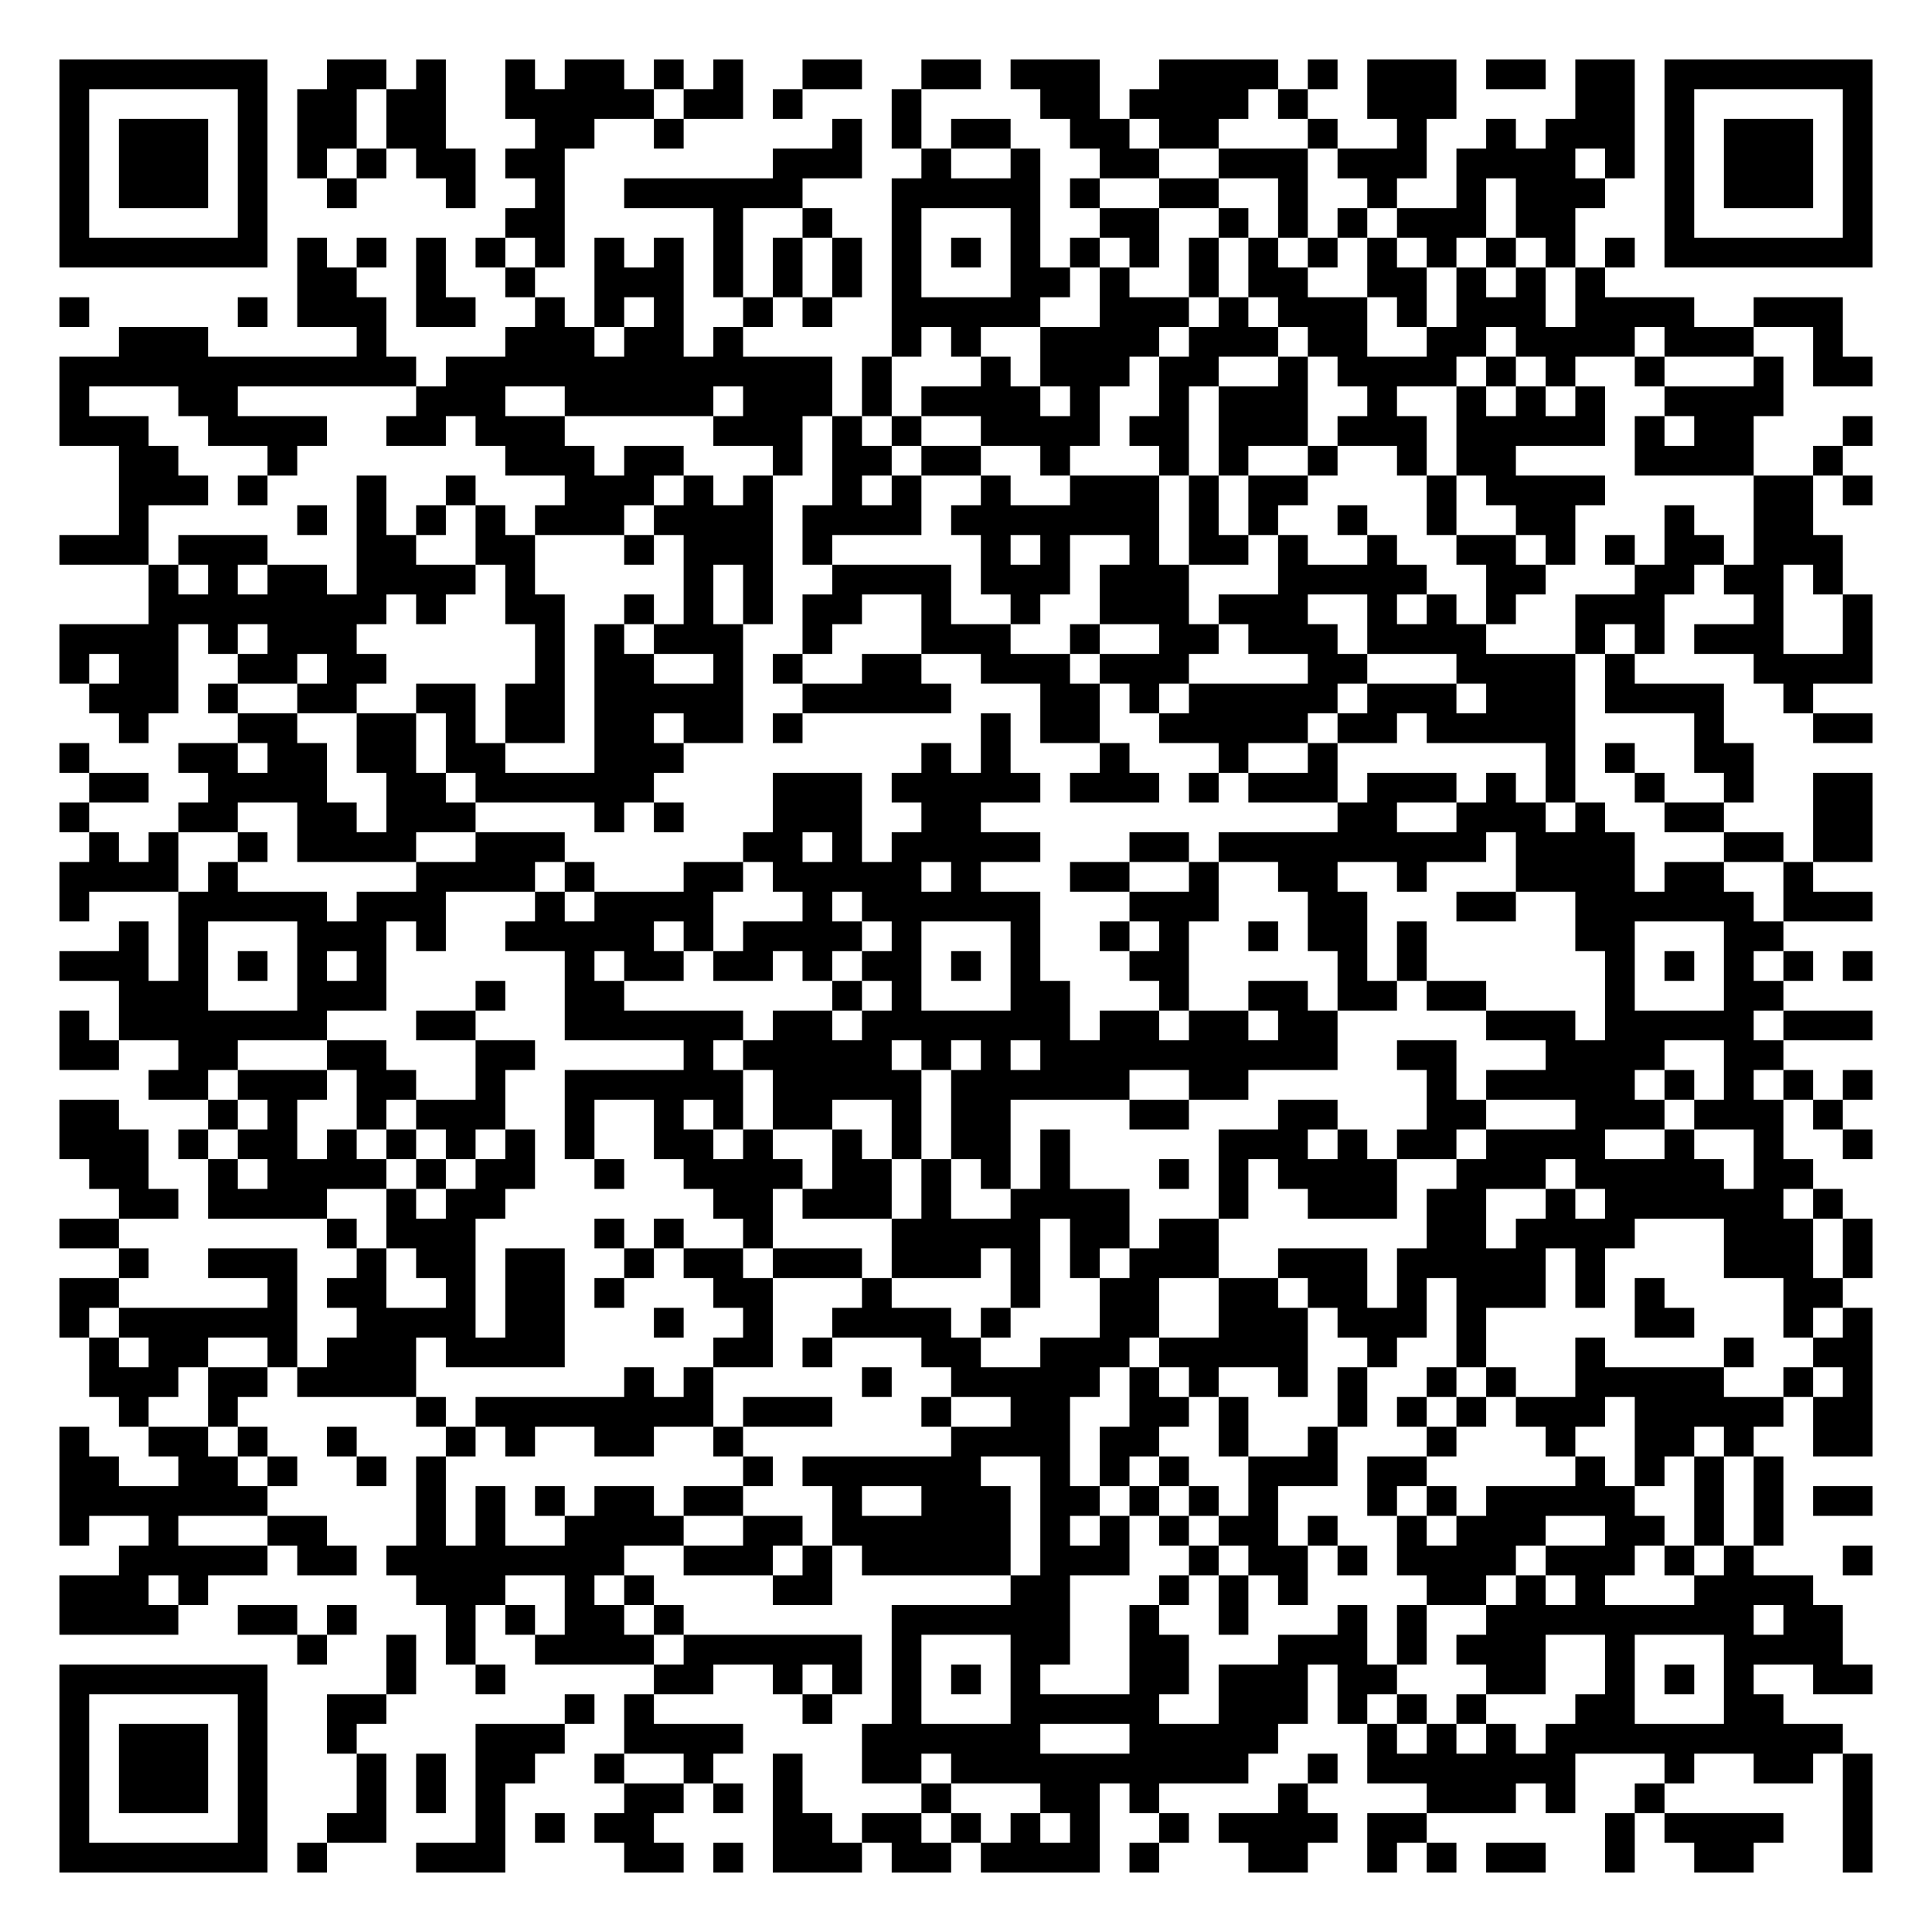
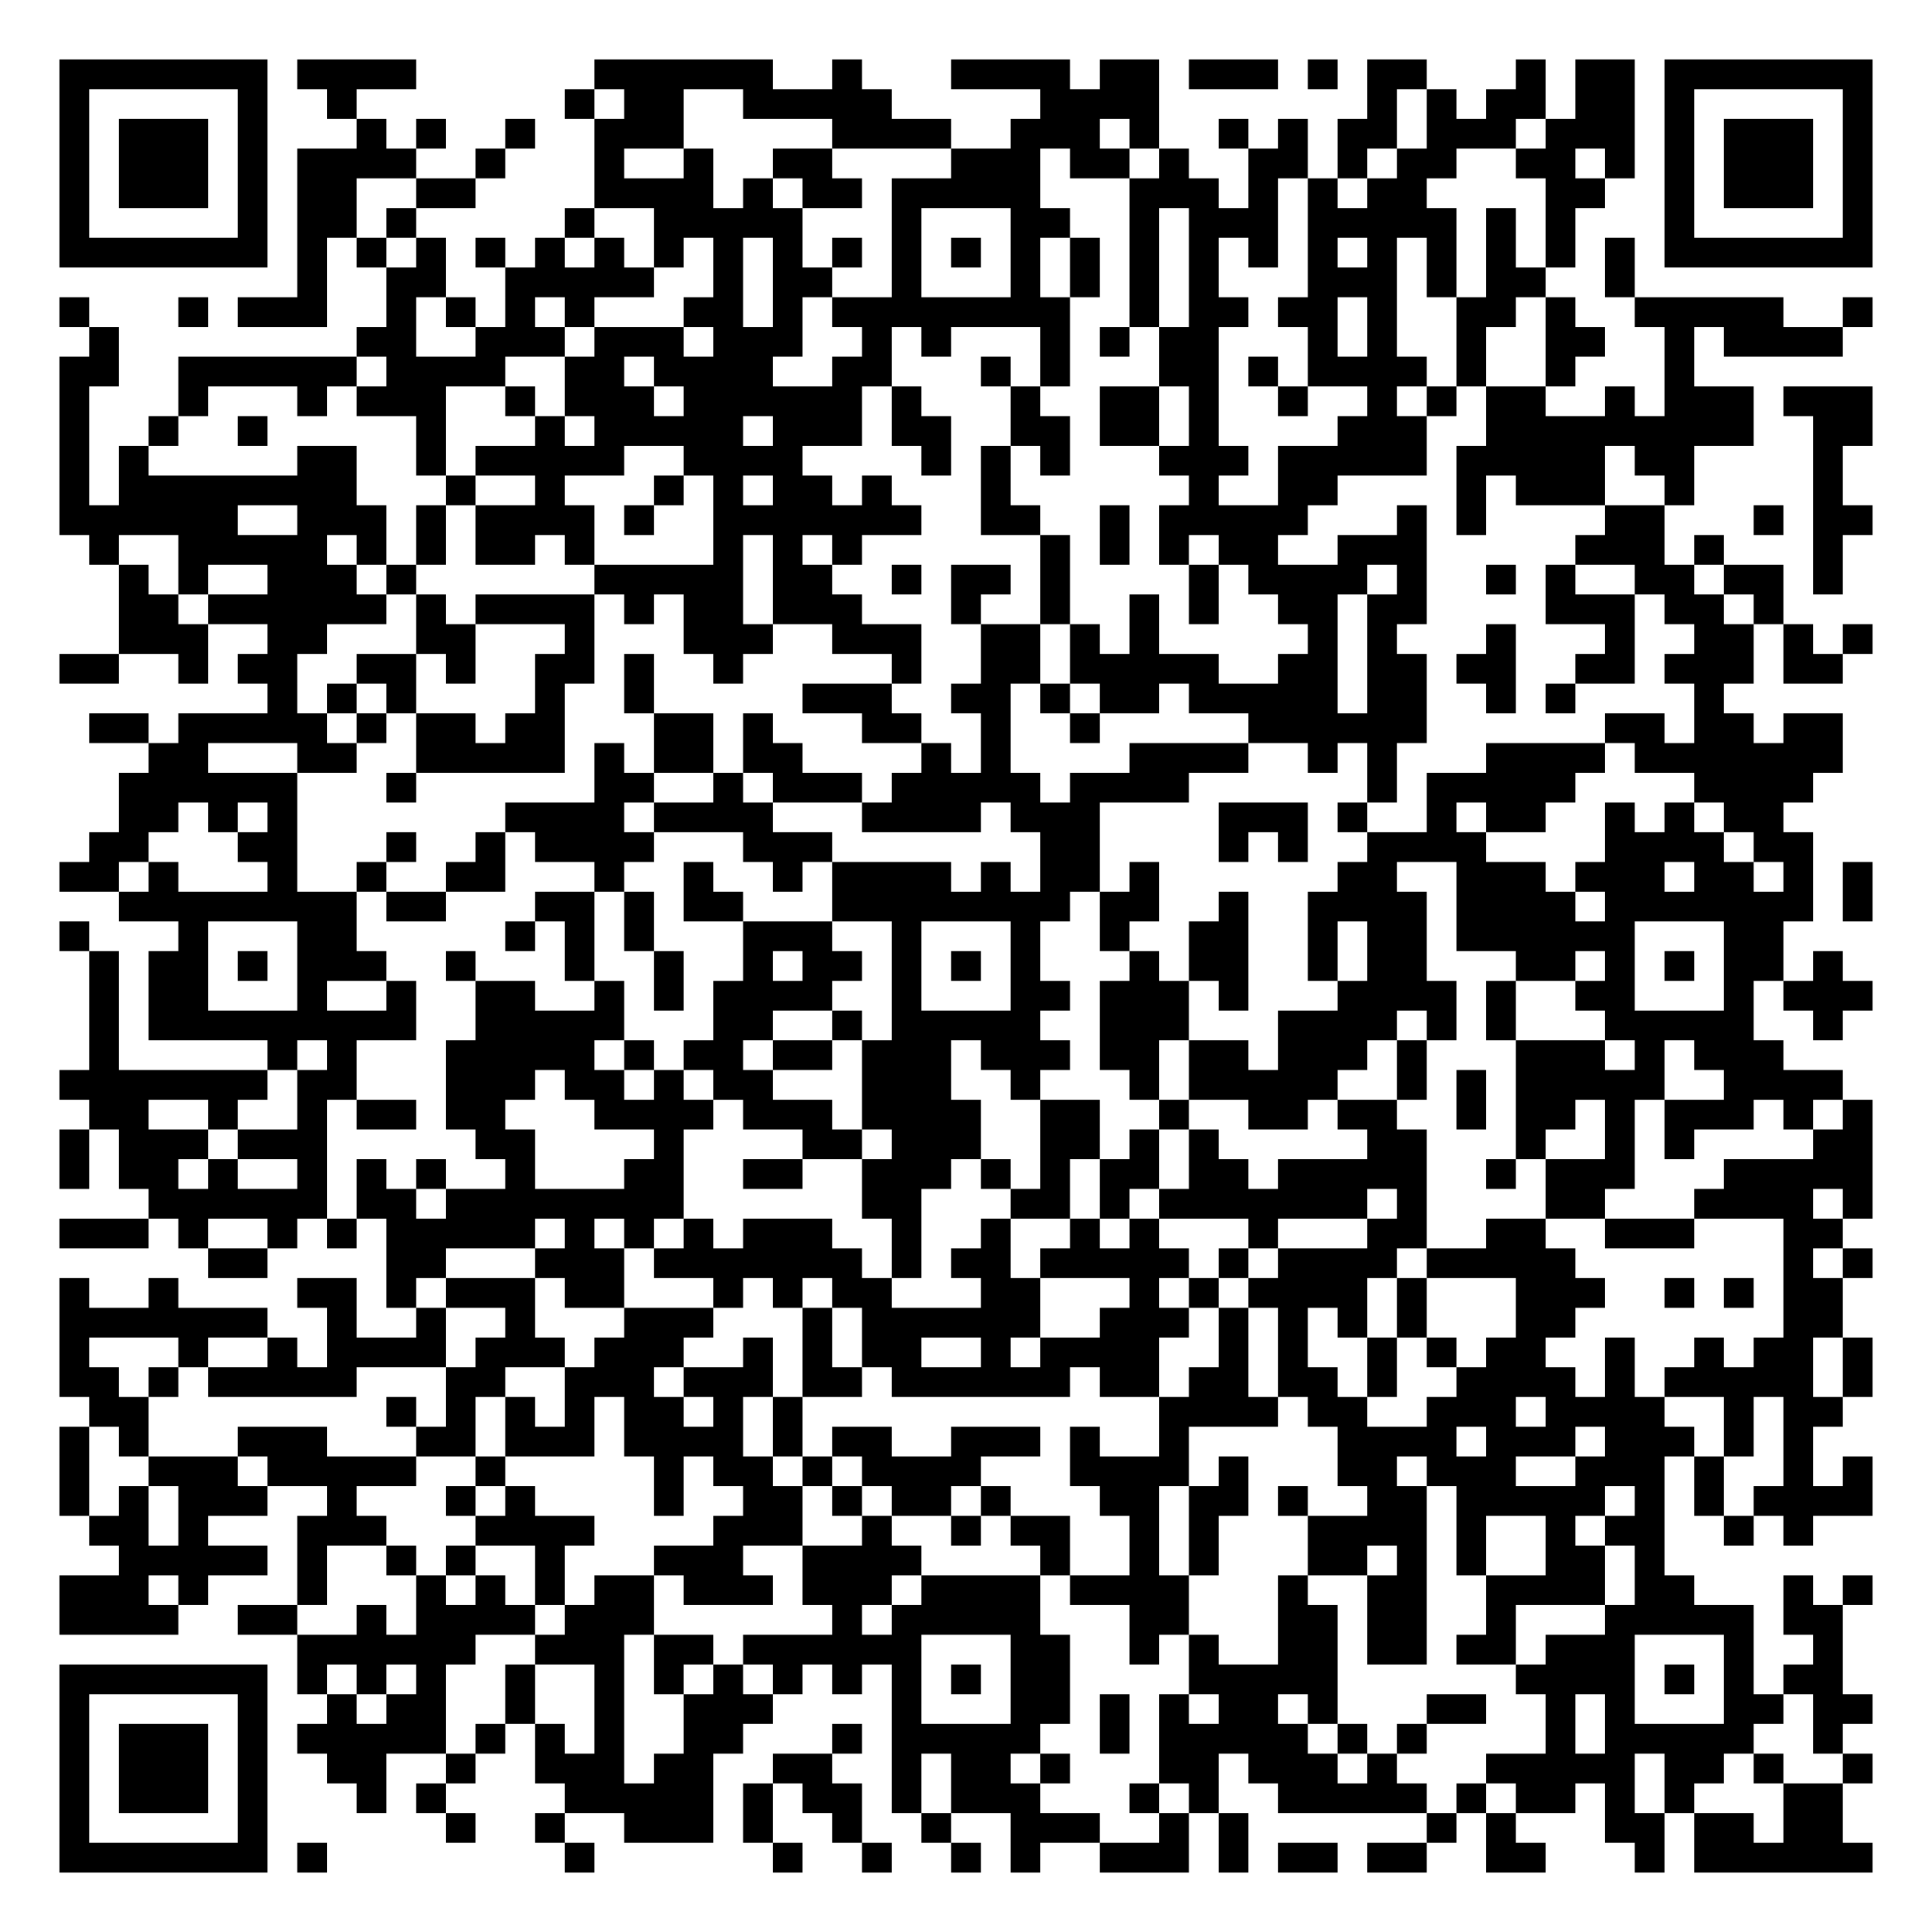
<svg xmlns="http://www.w3.org/2000/svg" width="260" height="260" class="segno">
  <g transform="scale(4)">
    <path fill="#fff" d="M0 0h65v65h-65z" />
-     <path class="qrline" stroke="#000" d="M2 2.5h7m2 0h2m1 0h1m2 0h1m1 0h2m1 0h1m1 0h1m2 0h2m2 0h2m1 0h3m2 0h4m1 0h1m1 0h3m1 0h2m1 0h2m1 0h7m-61 1h1m5 0h1m1 0h2m1 0h2m2 0h5m1 0h2m1 0h1m3 0h1m4 0h2m1 0h4m1 0h1m2 0h3m4 0h2m1 0h1m5 0h1m-61 1h1m1 0h3m1 0h1m1 0h2m1 0h2m3 0h2m2 0h1m5 0h1m1 0h1m1 0h2m2 0h2m1 0h2m3 0h1m2 0h1m2 0h1m1 0h3m1 0h1m1 0h3m1 0h1m-61 1h1m1 0h3m1 0h1m1 0h1m1 0h1m1 0h2m1 0h2m7 0h3m2 0h1m2 0h1m2 0h2m2 0h3m1 0h3m1 0h4m1 0h1m1 0h1m1 0h3m1 0h1m-61 1h1m1 0h3m1 0h1m2 0h1m3 0h1m2 0h1m2 0h6m3 0h5m1 0h1m2 0h2m2 0h1m2 0h1m2 0h1m1 0h3m2 0h1m1 0h3m1 0h1m-61 1h1m5 0h1m8 0h2m5 0h1m2 0h1m2 0h1m3 0h1m2 0h2m2 0h1m1 0h1m1 0h1m1 0h3m1 0h2m3 0h1m5 0h1m-61 1h7m1 0h1m1 0h1m1 0h1m1 0h1m1 0h1m1 0h1m1 0h1m1 0h1m1 0h1m1 0h1m1 0h1m1 0h1m1 0h1m1 0h1m1 0h1m1 0h1m1 0h1m1 0h1m1 0h1m1 0h1m1 0h1m1 0h1m1 0h1m1 0h7m-53 1h2m2 0h1m2 0h1m2 0h3m1 0h1m1 0h1m1 0h1m1 0h1m3 0h2m1 0h1m2 0h1m1 0h2m2 0h2m1 0h1m1 0h1m1 0h1m-52 1h1m5 0h1m1 0h3m1 0h2m2 0h1m1 0h1m1 0h1m2 0h1m1 0h1m2 0h5m2 0h3m1 0h1m1 0h3m1 0h1m1 0h3m1 0h4m2 0h3m-58 1h3m5 0h1m4 0h3m1 0h2m1 0h1m5 0h1m1 0h1m2 0h4m1 0h3m1 0h2m2 0h2m1 0h4m1 0h3m2 0h1m-60 1h12m1 0h13m1 0h1m3 0h1m1 0h3m1 0h2m2 0h1m1 0h4m1 0h1m1 0h1m2 0h1m3 0h1m1 0h2m-61 1h1m3 0h2m6 0h3m2 0h5m1 0h3m1 0h1m1 0h4m1 0h1m2 0h1m1 0h3m2 0h1m2 0h1m1 0h1m1 0h1m2 0h4m-58 1h3m2 0h4m2 0h2m1 0h3m5 0h3m1 0h1m1 0h1m2 0h4m1 0h2m1 0h3m1 0h3m1 0h5m1 0h1m1 0h2m3 0h1m-59 1h2m3 0h1m7 0h3m1 0h2m3 0h1m1 0h2m1 0h2m2 0h1m3 0h1m1 0h1m2 0h1m2 0h1m1 0h2m4 0h4m2 0h1m-58 1h3m1 0h1m3 0h1m2 0h1m3 0h3m1 0h1m1 0h1m2 0h1m1 0h1m2 0h1m2 0h3m1 0h1m1 0h2m4 0h1m1 0h4m5 0h2m1 0h1m-59 1h1m5 0h1m1 0h1m1 0h1m1 0h1m1 0h3m1 0h4m1 0h4m1 0h7m1 0h1m1 0h1m2 0h1m2 0h1m2 0h2m3 0h1m2 0h2m-59 1h3m1 0h3m3 0h2m2 0h2m3 0h1m1 0h3m1 0h1m5 0h1m1 0h1m2 0h1m1 0h2m1 0h1m2 0h1m2 0h2m1 0h1m1 0h1m1 0h2m1 0h3m-57 1h1m1 0h1m1 0h2m1 0h4m1 0h1m5 0h1m1 0h1m2 0h4m1 0h3m1 0h3m3 0h5m2 0h2m3 0h2m1 0h2m1 0h1m-57 1h8m1 0h1m2 0h2m2 0h1m1 0h1m1 0h1m1 0h2m2 0h1m2 0h1m2 0h3m1 0h3m2 0h1m1 0h1m1 0h1m2 0h3m3 0h1m2 0h1m-61 1h4m1 0h1m1 0h3m6 0h1m1 0h1m1 0h3m2 0h1m3 0h3m2 0h1m2 0h2m1 0h3m1 0h4m3 0h1m1 0h1m1 0h3m2 0h1m-61 1h1m1 0h2m2 0h2m1 0h2m5 0h1m1 0h2m2 0h1m1 0h1m2 0h2m2 0h3m1 0h3m4 0h2m3 0h4m1 0h1m4 0h4m-60 1h3m1 0h1m2 0h2m2 0h2m1 0h2m1 0h5m2 0h5m3 0h2m1 0h1m1 0h5m1 0h3m1 0h3m1 0h4m2 0h1m-57 1h1m3 0h2m2 0h2m1 0h1m1 0h2m1 0h2m1 0h2m1 0h1m6 0h1m1 0h2m2 0h5m1 0h2m1 0h5m4 0h1m3 0h2m-61 1h1m3 0h2m1 0h2m1 0h2m1 0h2m3 0h3m8 0h1m1 0h1m3 0h1m3 0h1m2 0h1m7 0h1m1 0h1m2 0h2m-56 1h2m2 0h4m2 0h2m1 0h6m4 0h3m1 0h5m1 0h3m1 0h1m1 0h3m1 0h3m1 0h1m1 0h1m2 0h1m2 0h1m2 0h2m-61 1h1m3 0h2m2 0h2m1 0h3m4 0h1m1 0h1m3 0h3m2 0h2m12 0h2m2 0h3m1 0h1m2 0h2m3 0h2m-60 1h1m1 0h1m2 0h1m1 0h4m2 0h3m6 0h2m1 0h1m1 0h5m3 0h2m1 0h9m1 0h4m3 0h2m1 0h2m-61 1h4m1 0h1m6 0h4m1 0h1m3 0h2m1 0h5m1 0h1m3 0h2m2 0h1m2 0h2m2 0h1m3 0h4m1 0h2m2 0h1m-59 1h1m3 0h5m1 0h3m3 0h1m1 0h4m3 0h1m1 0h6m3 0h3m3 0h2m3 0h2m2 0h6m1 0h3m-59 1h1m1 0h1m3 0h3m1 0h1m2 0h5m1 0h1m1 0h4m1 0h1m3 0h1m2 0h1m1 0h1m2 0h1m1 0h2m1 0h1m5 0h2m3 0h2m-58 1h3m1 0h1m1 0h1m1 0h1m1 0h1m6 0h1m1 0h2m1 0h2m1 0h1m1 0h2m1 0h1m1 0h1m3 0h2m5 0h1m1 0h1m6 0h1m1 0h1m1 0h1m1 0h1m1 0h1m-59 1h3m3 0h3m3 0h1m2 0h2m7 0h1m1 0h1m3 0h2m3 0h1m2 0h2m1 0h2m1 0h2m4 0h1m3 0h2m-58 1h1m1 0h7m3 0h2m3 0h6m1 0h2m1 0h7m1 0h2m1 0h2m1 0h2m5 0h3m1 0h5m1 0h3m-61 1h2m2 0h2m3 0h2m3 0h2m5 0h1m1 0h5m1 0h1m1 0h1m1 0h10m2 0h2m3 0h4m2 0h2m-55 1h2m1 0h3m1 0h2m2 0h1m2 0h6m1 0h5m1 0h6m2 0h2m6 0h1m1 0h5m1 0h1m1 0h1m1 0h1m1 0h1m-61 1h2m3 0h1m1 0h1m2 0h1m1 0h3m2 0h1m2 0h1m1 0h1m1 0h2m2 0h1m1 0h2m4 0h2m3 0h2m3 0h2m3 0h3m1 0h3m1 0h1m-60 1h3m1 0h1m1 0h2m1 0h1m1 0h1m1 0h1m1 0h1m1 0h1m2 0h2m1 0h1m2 0h1m1 0h1m1 0h2m1 0h1m5 0h3m1 0h1m1 0h2m1 0h4m2 0h1m2 0h1m2 0h1m-60 1h2m2 0h1m1 0h4m1 0h1m1 0h2m2 0h1m2 0h4m1 0h2m1 0h1m1 0h1m1 0h1m3 0h1m1 0h1m1 0h4m2 0h3m1 0h5m1 0h2m-57 1h2m1 0h4m2 0h1m1 0h2m7 0h2m1 0h3m1 0h1m2 0h4m3 0h1m2 0h3m1 0h2m2 0h1m1 0h6m1 0h1m-60 1h2m7 0h1m1 0h3m4 0h1m1 0h1m2 0h1m4 0h5m1 0h2m1 0h2m7 0h2m1 0h4m3 0h3m1 0h1m-59 1h1m2 0h3m2 0h1m1 0h2m1 0h2m2 0h1m1 0h2m1 0h3m1 0h3m1 0h1m1 0h1m1 0h3m2 0h3m1 0h5m1 0h1m4 0h3m1 0h1m-61 1h2m5 0h1m1 0h2m2 0h1m1 0h2m1 0h1m3 0h2m3 0h1m4 0h1m2 0h2m2 0h2m1 0h2m1 0h1m1 0h3m1 0h1m1 0h1m4 0h2m-60 1h1m1 0h6m2 0h4m1 0h2m3 0h1m2 0h1m2 0h4m1 0h1m3 0h2m2 0h3m1 0h3m1 0h1m5 0h2m3 0h1m1 0h1m-60 1h1m1 0h2m2 0h1m1 0h3m1 0h4m5 0h2m1 0h1m3 0h2m2 0h3m1 0h5m2 0h1m2 0h1m3 0h1m4 0h1m2 0h2m-60 1h3m1 0h2m1 0h4m7 0h1m1 0h1m5 0h1m2 0h5m1 0h1m1 0h1m2 0h1m1 0h1m2 0h1m1 0h1m2 0h5m2 0h1m1 0h1m-59 1h1m2 0h1m6 0h1m1 0h8m1 0h3m3 0h1m2 0h2m2 0h2m1 0h1m3 0h1m1 0h1m1 0h1m1 0h3m1 0h5m1 0h2m-61 1h1m2 0h2m1 0h1m2 0h1m3 0h1m1 0h1m2 0h2m2 0h1m7 0h4m1 0h2m2 0h1m2 0h1m3 0h1m3 0h1m2 0h2m1 0h1m2 0h2m-61 1h2m2 0h2m1 0h1m2 0h1m1 0h1m10 0h1m1 0h6m2 0h1m1 0h1m1 0h1m2 0h3m1 0h2m5 0h1m1 0h1m1 0h1m1 0h1m-58 1h7m5 0h1m1 0h1m1 0h1m1 0h2m1 0h2m3 0h1m2 0h3m1 0h2m1 0h1m1 0h1m1 0h1m3 0h1m1 0h1m1 0h5m2 0h1m1 0h1m1 0h2m-61 1h1m2 0h1m3 0h2m3 0h1m1 0h1m2 0h4m2 0h2m1 0h6m1 0h1m1 0h1m1 0h1m1 0h2m1 0h1m2 0h1m1 0h3m2 0h2m1 0h1m1 0h1m-56 1h5m1 0h2m1 0h8m2 0h3m1 0h1m1 0h5m1 0h3m2 0h1m1 0h2m1 0h1m1 0h4m1 0h3m1 0h1m1 0h1m3 0h1m-61 1h3m1 0h1m7 0h3m2 0h1m1 0h1m4 0h2m6 0h2m3 0h1m1 0h1m1 0h1m4 0h2m1 0h1m1 0h1m3 0h4m-59 1h4m2 0h2m1 0h1m3 0h1m1 0h1m1 0h2m1 0h1m7 0h6m2 0h1m2 0h1m3 0h1m1 0h1m2 0h9m1 0h2m-52 1h1m2 0h1m1 0h1m2 0h4m1 0h6m1 0h1m3 0h2m2 0h2m3 0h3m1 0h1m1 0h3m2 0h1m3 0h4m-60 1h7m4 0h1m2 0h1m5 0h2m2 0h1m1 0h1m1 0h1m1 0h1m1 0h1m3 0h2m1 0h3m1 0h2m3 0h2m2 0h1m1 0h1m1 0h1m2 0h2m-61 1h1m5 0h1m2 0h2m6 0h1m1 0h1m5 0h1m2 0h1m3 0h5m2 0h3m1 0h1m1 0h1m1 0h1m3 0h2m3 0h2m-58 1h1m1 0h3m1 0h1m2 0h1m4 0h3m2 0h4m4 0h6m3 0h5m3 0h1m1 0h1m1 0h1m1 0h10m-60 1h1m1 0h3m1 0h1m3 0h1m1 0h1m1 0h2m2 0h1m2 0h1m2 0h1m2 0h2m1 0h10m2 0h1m1 0h7m3 0h1m2 0h2m1 0h1m-61 1h1m1 0h3m1 0h1m3 0h1m1 0h1m1 0h1m4 0h2m1 0h1m1 0h1m4 0h1m3 0h2m1 0h1m4 0h1m4 0h3m1 0h1m2 0h1m6 0h1m-61 1h1m5 0h1m2 0h2m3 0h1m1 0h1m1 0h2m4 0h2m1 0h2m1 0h1m1 0h1m1 0h1m2 0h1m1 0h4m1 0h2m6 0h1m1 0h4m2 0h1m-61 1h7m1 0h1m3 0h3m4 0h2m1 0h1m1 0h3m1 0h2m1 0h4m1 0h1m3 0h2m2 0h1m1 0h1m1 0h2m2 0h1m2 0h2m3 0h1" />
+     <path class="qrline" stroke="#000" d="M2 2.5h7m1 0h4m6 0h6m2 0h1m3 0h4m1 0h2m1 0h3m1 0h1m1 0h2m3 0h1m1 0h2m1 0h7m-61 1h1m5 0h1m2 0h1m7 0h1m1 0h2m2 0h5m5 0h4m7 0h1m1 0h1m1 0h2m1 0h2m1 0h1m5 0h1m-61 1h1m1 0h3m1 0h1m3 0h1m1 0h1m2 0h1m2 0h3m5 0h4m2 0h3m1 0h1m2 0h1m1 0h1m1 0h2m1 0h3m1 0h3m1 0h1m1 0h3m1 0h1m-61 1h1m1 0h3m1 0h1m1 0h4m2 0h1m3 0h1m2 0h1m2 0h2m4 0h3m1 0h2m1 0h1m2 0h2m1 0h1m1 0h2m2 0h2m1 0h1m1 0h1m1 0h3m1 0h1m-61 1h1m1 0h3m1 0h1m1 0h2m2 0h2m4 0h4m1 0h1m1 0h2m1 0h5m3 0h3m1 0h1m1 0h1m1 0h2m4 0h2m2 0h1m1 0h3m1 0h1m-61 1h1m5 0h1m1 0h2m1 0h1m5 0h1m2 0h5m3 0h1m3 0h2m2 0h1m1 0h3m1 0h5m1 0h1m1 0h1m3 0h1m5 0h1m-61 1h7m1 0h1m1 0h1m1 0h1m1 0h1m1 0h1m1 0h1m1 0h1m1 0h1m1 0h1m1 0h1m1 0h1m1 0h1m1 0h1m1 0h1m1 0h1m1 0h1m1 0h1m1 0h1m1 0h1m1 0h1m1 0h1m1 0h1m1 0h1m1 0h7m-53 1h1m2 0h2m2 0h5m2 0h1m1 0h2m2 0h1m3 0h1m1 0h1m1 0h1m1 0h1m3 0h3m1 0h1m1 0h2m2 0h1m-53 1h1m3 0h1m1 0h3m2 0h1m1 0h1m1 0h1m1 0h1m3 0h2m1 0h1m1 0h8m2 0h1m1 0h2m1 0h2m1 0h1m2 0h2m1 0h1m2 0h5m2 0h1m-60 1h1m8 0h2m2 0h3m1 0h3m1 0h3m2 0h1m1 0h1m3 0h1m1 0h1m1 0h2m3 0h1m1 0h1m2 0h1m2 0h2m2 0h1m1 0h4m-60 1h2m2 0h6m1 0h4m2 0h2m1 0h4m2 0h2m3 0h1m1 0h1m3 0h2m1 0h1m1 0h4m1 0h1m2 0h1m3 0h1m-55 1h1m3 0h1m3 0h1m1 0h3m2 0h1m1 0h3m1 0h6m1 0h1m3 0h1m2 0h2m1 0h1m2 0h1m2 0h1m1 0h1m1 0h2m2 0h1m1 0h3m1 0h3m-61 1h1m2 0h1m2 0h1m5 0h1m3 0h1m1 0h5m1 0h3m1 0h2m2 0h2m1 0h2m1 0h1m4 0h3m2 0h9m2 0h2m-61 1h1m1 0h1m5 0h2m2 0h1m1 0h5m2 0h4m4 0h1m1 0h1m1 0h1m3 0h3m1 0h5m1 0h5m1 0h2m4 0h1m-60 1h1m1 0h8m3 0h1m2 0h1m3 0h1m1 0h1m1 0h2m1 0h1m3 0h1m6 0h1m2 0h2m4 0h1m1 0h3m2 0h1m4 0h1m-60 1h6m2 0h3m1 0h1m1 0h4m1 0h1m2 0h7m2 0h2m2 0h1m1 0h5m3 0h1m1 0h1m4 0h2m3 0h1m1 0h2m-60 1h1m2 0h5m1 0h1m1 0h1m1 0h2m1 0h1m4 0h1m1 0h1m1 0h1m6 0h1m1 0h1m1 0h1m1 0h2m2 0h3m5 0h3m1 0h1m3 0h1m-58 1h1m1 0h1m2 0h3m1 0h1m6 0h5m1 0h2m2 0h1m1 0h2m1 0h1m4 0h1m1 0h4m1 0h1m2 0h1m1 0h1m2 0h2m1 0h2m1 0h1m-58 1h2m1 0h6m1 0h1m1 0h4m1 0h1m1 0h2m1 0h3m3 0h1m2 0h1m2 0h1m1 0h1m2 0h2m1 0h2m4 0h3m1 0h2m1 0h1m-56 1h3m2 0h2m3 0h2m3 0h1m3 0h3m2 0h3m2 0h2m1 0h1m1 0h1m5 0h1m1 0h1m3 0h1m3 0h1m2 0h2m1 0h1m1 0h1m-61 1h2m2 0h1m1 0h2m2 0h2m1 0h1m2 0h2m1 0h1m2 0h1m5 0h1m2 0h2m1 0h5m2 0h2m1 0h2m1 0h2m2 0h2m1 0h3m1 0h2m-53 1h1m1 0h1m1 0h1m4 0h1m2 0h1m5 0h3m2 0h2m1 0h1m1 0h2m1 0h5m1 0h2m2 0h1m1 0h1m4 0h1m-55 1h2m1 0h5m1 0h1m1 0h2m1 0h2m3 0h2m1 0h1m3 0h2m2 0h1m2 0h1m5 0h6m6 0h2m1 0h2m1 0h2m-57 1h2m3 0h2m2 0h5m1 0h1m1 0h2m1 0h2m4 0h1m1 0h1m4 0h4m2 0h1m1 0h1m3 0h4m1 0h7m-58 1h6m3 0h1m6 0h2m2 0h1m1 0h3m1 0h5m1 0h4m6 0h1m1 0h5m4 0h4m-57 1h2m1 0h1m1 0h1m7 0h4m1 0h4m3 0h4m1 0h3m4 0h3m1 0h1m2 0h1m1 0h2m2 0h1m1 0h1m1 0h2m-57 1h2m3 0h2m3 0h1m2 0h1m1 0h4m3 0h3m7 0h2m4 0h1m1 0h1m2 0h4m4 0h4m1 0h2m-59 1h2m1 0h1m3 0h1m2 0h1m2 0h2m3 0h1m2 0h1m2 0h1m1 0h4m1 0h1m1 0h2m1 0h1m6 0h2m2 0h3m1 0h3m1 0h2m1 0h1m1 0h1m-59 1h8m1 0h2m3 0h2m1 0h1m1 0h2m3 0h8m1 0h2m2 0h1m2 0h4m1 0h4m1 0h7m1 0h1m-61 1h1m3 0h1m3 0h2m5 0h1m1 0h1m1 0h1m3 0h3m2 0h1m3 0h1m2 0h1m2 0h2m2 0h1m1 0h2m1 0h6m3 0h2m-57 1h1m1 0h2m1 0h1m1 0h3m2 0h1m3 0h1m2 0h1m2 0h1m1 0h2m1 0h1m1 0h1m1 0h1m3 0h1m1 0h2m2 0h1m1 0h2m3 0h2m1 0h1m1 0h1m1 0h2m1 0h1m-59 1h1m1 0h2m3 0h1m2 0h1m2 0h2m2 0h1m1 0h1m1 0h4m2 0h1m3 0h2m1 0h3m1 0h1m3 0h4m1 0h1m2 0h2m3 0h1m1 0h3m-60 1h1m1 0h9m2 0h5m3 0h2m2 0h1m1 0h5m2 0h3m3 0h4m1 0h1m1 0h1m3 0h5m2 0h1m-59 1h1m5 0h1m1 0h1m3 0h5m1 0h1m1 0h2m1 0h2m1 0h3m1 0h3m1 0h2m1 0h2m1 0h3m1 0h1m3 0h3m1 0h1m1 0h3m-58 1h7m1 0h2m3 0h3m1 0h2m1 0h1m1 0h2m3 0h3m2 0h1m3 0h1m1 0h5m2 0h1m1 0h1m1 0h5m2 0h4m-59 1h2m2 0h1m2 0h1m1 0h2m1 0h2m3 0h4m1 0h3m1 0h4m2 0h2m2 0h1m2 0h2m1 0h2m2 0h1m1 0h2m1 0h1m1 0h3m1 0h1m1 0h1m-61 1h1m1 0h3m1 0h3m5 0h2m4 0h1m4 0h2m1 0h3m2 0h2m1 0h1m1 0h1m5 0h2m3 0h1m2 0h1m1 0h1m4 0h2m-61 1h1m1 0h2m1 0h1m2 0h1m1 0h1m1 0h1m2 0h1m3 0h2m2 0h2m2 0h3m1 0h1m1 0h1m1 0h2m1 0h2m1 0h5m2 0h1m1 0h3m3 0h5m-58 1h6m1 0h2m1 0h8m6 0h2m3 0h2m1 0h1m1 0h7m1 0h1m4 0h2m3 0h4m1 0h1m-61 1h3m1 0h1m2 0h1m1 0h1m1 0h5m1 0h1m1 0h1m1 0h1m1 0h3m2 0h1m2 0h1m2 0h1m1 0h1m3 0h1m3 0h2m2 0h2m2 0h3m3 0h2m-55 1h2m4 0h2m3 0h3m1 0h7m1 0h1m1 0h2m1 0h5m1 0h1m1 0h4m1 0h5m7 0h1m1 0h1m-61 1h1m2 0h1m4 0h2m1 0h1m1 0h3m1 0h2m3 0h1m1 0h1m1 0h2m3 0h2m3 0h1m1 0h1m1 0h4m1 0h1m3 0h3m2 0h1m1 0h1m1 0h2m-60 1h7m2 0h1m2 0h1m2 0h1m3 0h3m3 0h1m1 0h6m2 0h3m1 0h1m1 0h1m1 0h1m1 0h1m3 0h2m7 0h2m-60 1h1m3 0h1m2 0h1m1 0h4m1 0h3m1 0h3m2 0h1m1 0h1m1 0h2m2 0h1m1 0h4m2 0h1m1 0h1m2 0h1m1 0h1m1 0h2m2 0h1m2 0h1m1 0h2m1 0h1m-61 1h2m1 0h1m1 0h5m3 0h2m2 0h3m1 0h3m1 0h2m1 0h6m1 0h2m1 0h2m1 0h2m1 0h1m2 0h4m1 0h1m1 0h5m1 0h1m-60 1h2m8 0h1m1 0h1m1 0h1m1 0h1m1 0h2m1 0h1m1 0h1m12 0h4m1 0h2m2 0h3m1 0h4m2 0h1m1 0h2m-60 1h1m1 0h1m3 0h3m3 0h2m1 0h3m1 0h4m1 0h1m1 0h2m2 0h3m1 0h1m2 0h1m5 0h4m1 0h3m1 0h3m1 0h1m1 0h1m-59 1h1m2 0h3m1 0h5m2 0h1m5 0h1m1 0h2m1 0h1m1 0h4m3 0h4m1 0h1m3 0h2m1 0h3m2 0h3m1 0h1m2 0h1m1 0h1m-61 1h1m1 0h1m1 0h3m2 0h1m3 0h1m1 0h1m4 0h1m2 0h2m1 0h1m1 0h2m1 0h1m3 0h2m1 0h2m1 0h1m2 0h2m1 0h5m1 0h1m1 0h1m1 0h4m-60 1h2m1 0h1m3 0h3m3 0h4m4 0h3m2 0h1m2 0h1m1 0h2m2 0h1m1 0h1m3 0h4m1 0h1m2 0h1m1 0h2m2 0h1m1 0h1m-57 1h5m1 0h1m2 0h1m1 0h1m2 0h1m3 0h3m2 0h4m4 0h1m2 0h1m1 0h1m3 0h2m1 0h1m1 0h1m2 0h2m1 0h1m-54 1h3m1 0h1m3 0h1m3 0h1m1 0h1m1 0h1m1 0h2m1 0h3m1 0h3m1 0h4m1 0h4m3 0h1m2 0h2m2 0h4m1 0h2m3 0h1m1 0h1m-61 1h4m2 0h2m2 0h1m1 0h4m1 0h3m6 0h1m1 0h5m3 0h2m3 0h2m1 0h2m2 0h1m3 0h5m1 0h2m-52 1h6m2 0h3m1 0h2m1 0h6m3 0h2m2 0h1m1 0h1m2 0h2m1 0h2m1 0h2m1 0h3m3 0h1m2 0h1m-60 1h7m1 0h1m1 0h1m1 0h1m2 0h1m2 0h1m1 0h1m1 0h1m1 0h1m1 0h1m1 0h1m1 0h1m1 0h2m4 0h5m6 0h4m1 0h1m1 0h1m1 0h2m-60 1h1m5 0h1m2 0h1m1 0h2m2 0h1m2 0h1m2 0h3m4 0h1m3 0h2m1 0h1m1 0h1m1 0h2m1 0h1m3 0h2m2 0h1m1 0h1m3 0h2m1 0h2m-61 1h1m1 0h3m1 0h1m1 0h5m1 0h1m1 0h1m1 0h1m2 0h2m3 0h1m1 0h5m2 0h1m1 0h5m1 0h1m1 0h1m4 0h1m1 0h5m2 0h1m-60 1h1m1 0h3m1 0h1m2 0h2m2 0h1m2 0h3m1 0h2m2 0h2m2 0h1m1 0h2m1 0h1m3 0h2m1 0h3m1 0h1m3 0h5m1 0h2m1 0h1m2 0h1m-61 1h1m1 0h3m1 0h1m3 0h1m1 0h1m4 0h5m1 0h1m1 0h2m1 0h1m1 0h3m3 0h1m1 0h1m2 0h5m1 0h1m1 0h2m1 0h1m1 0h1m3 0h2m-60 1h1m5 0h1m6 0h1m2 0h1m2 0h3m1 0h1m2 0h1m2 0h1m2 0h3m2 0h1m1 0h1m6 0h1m1 0h1m3 0h2m1 0h2m1 0h2m-60 1h7m1 0h1m8 0h1m6 0h1m2 0h1m2 0h1m1 0h1m2 0h3m1 0h1m1 0h2m1 0h2m2 0h2m3 0h1m1 0h6" />
  </g>
</svg>
